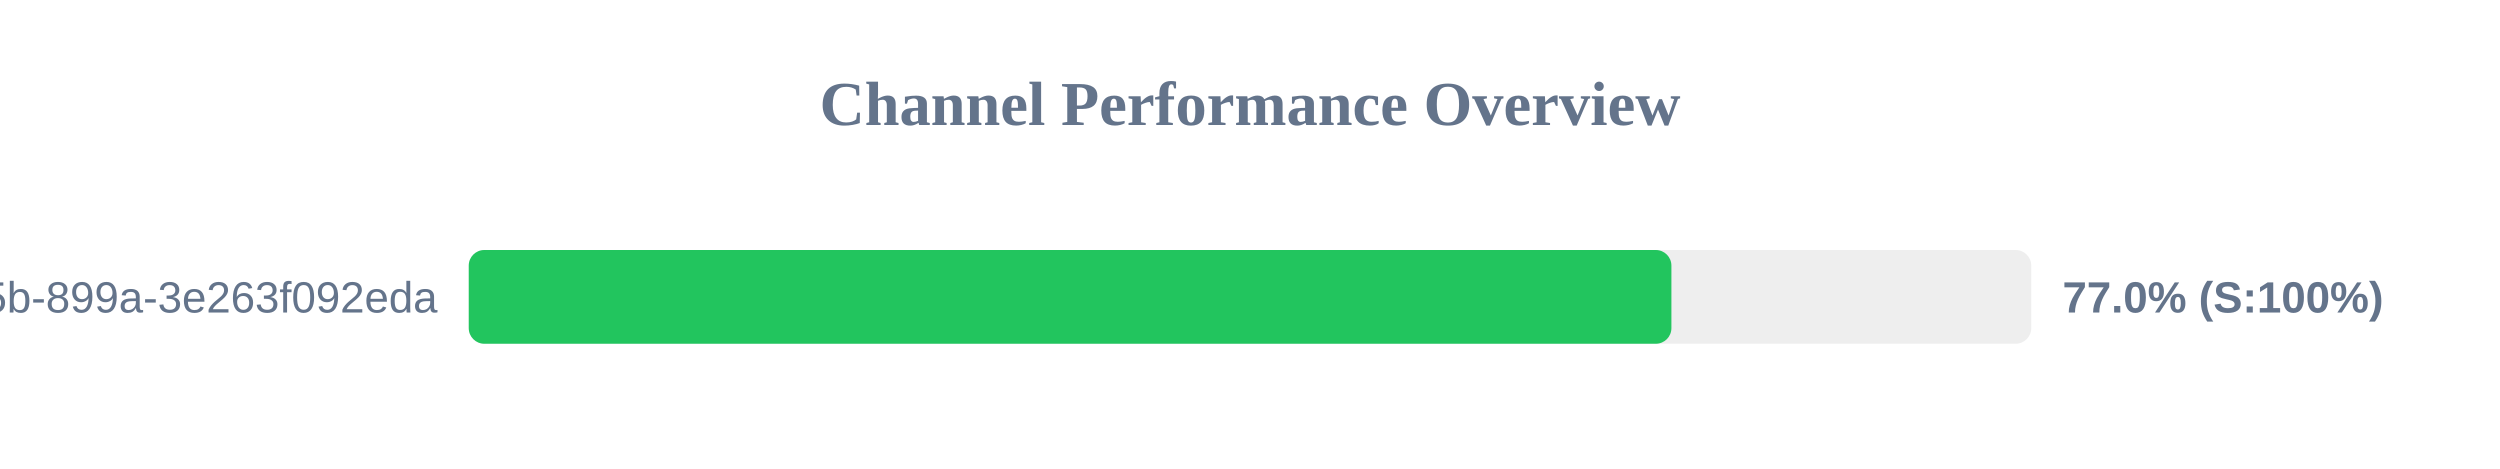
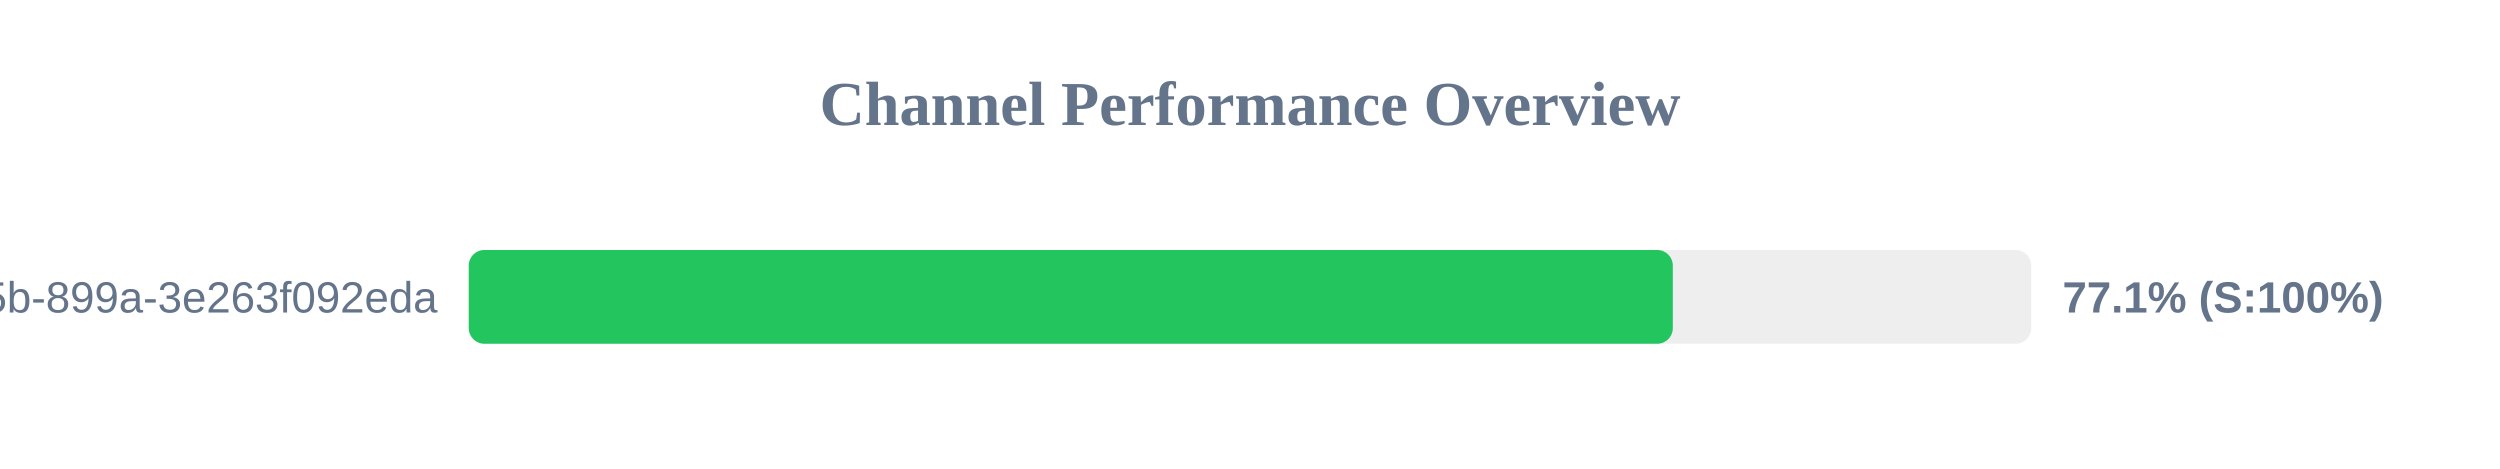
<svg xmlns="http://www.w3.org/2000/svg" width="800" height="150" version="1.1">
  <style>
        .row { font: 14px Arial; fill: #64748b; }
        .score { font: bold 14px Arial; fill: #64748b; }
    </style>
  <text x="400" y="40" text-anchor="middle" font-size="20px" font-weight="bold" fill="#64748b">Channel Performance Overview</text>
  <rect x="150" y="80" width="500" height="30" fill="#eee" rx="5" />
-   <rect x="150" y="80" width="384.85" height="30" fill="#22c55e" rx="5" />
+   <rect x="150" y="80" width="385.3" height="30" fill="#22c55e" rx="5" />
  <text x="140" y="100" text-anchor="end" class="row">?uuid=6bf726db-fb0b-405b-899a-3e263f092eda</text>
-   <text x="660" y="100" text-anchor="start" class="score">77.0% (S:100%)</text>
+   <text x="660" y="100" text-anchor="start" class="score">77.1% (S:100%)</text>
</svg>
